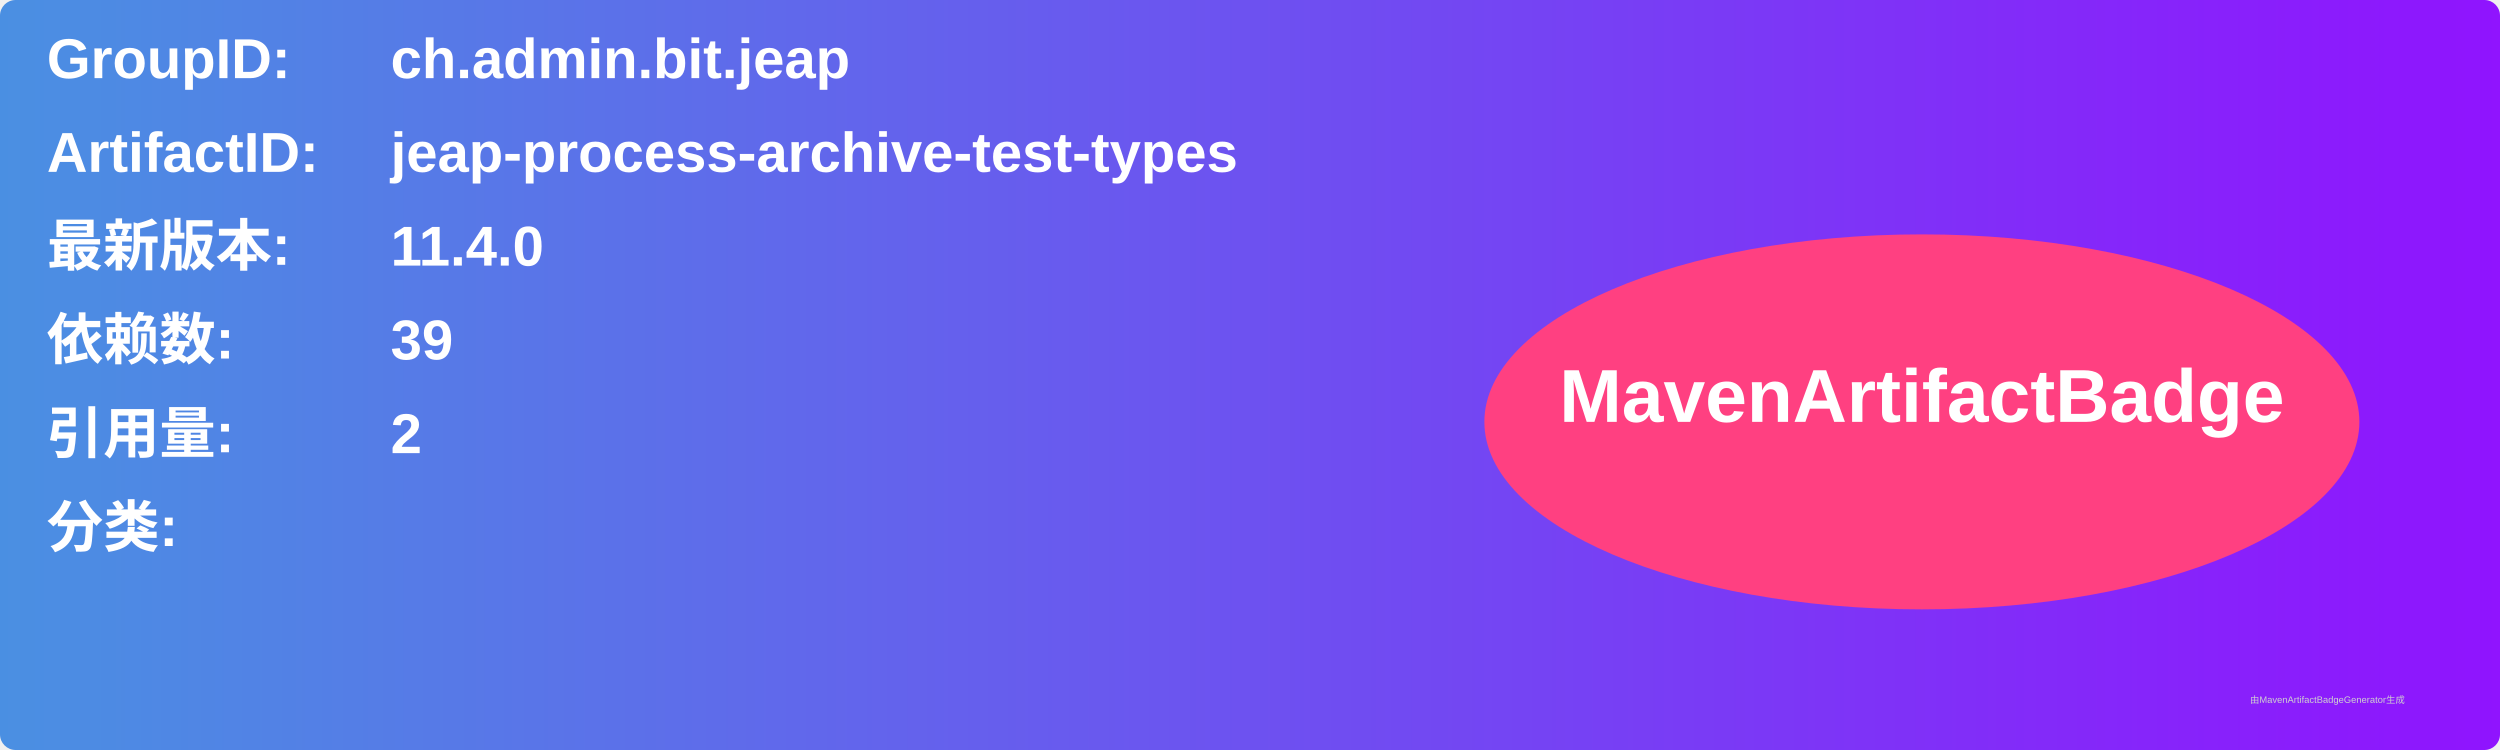
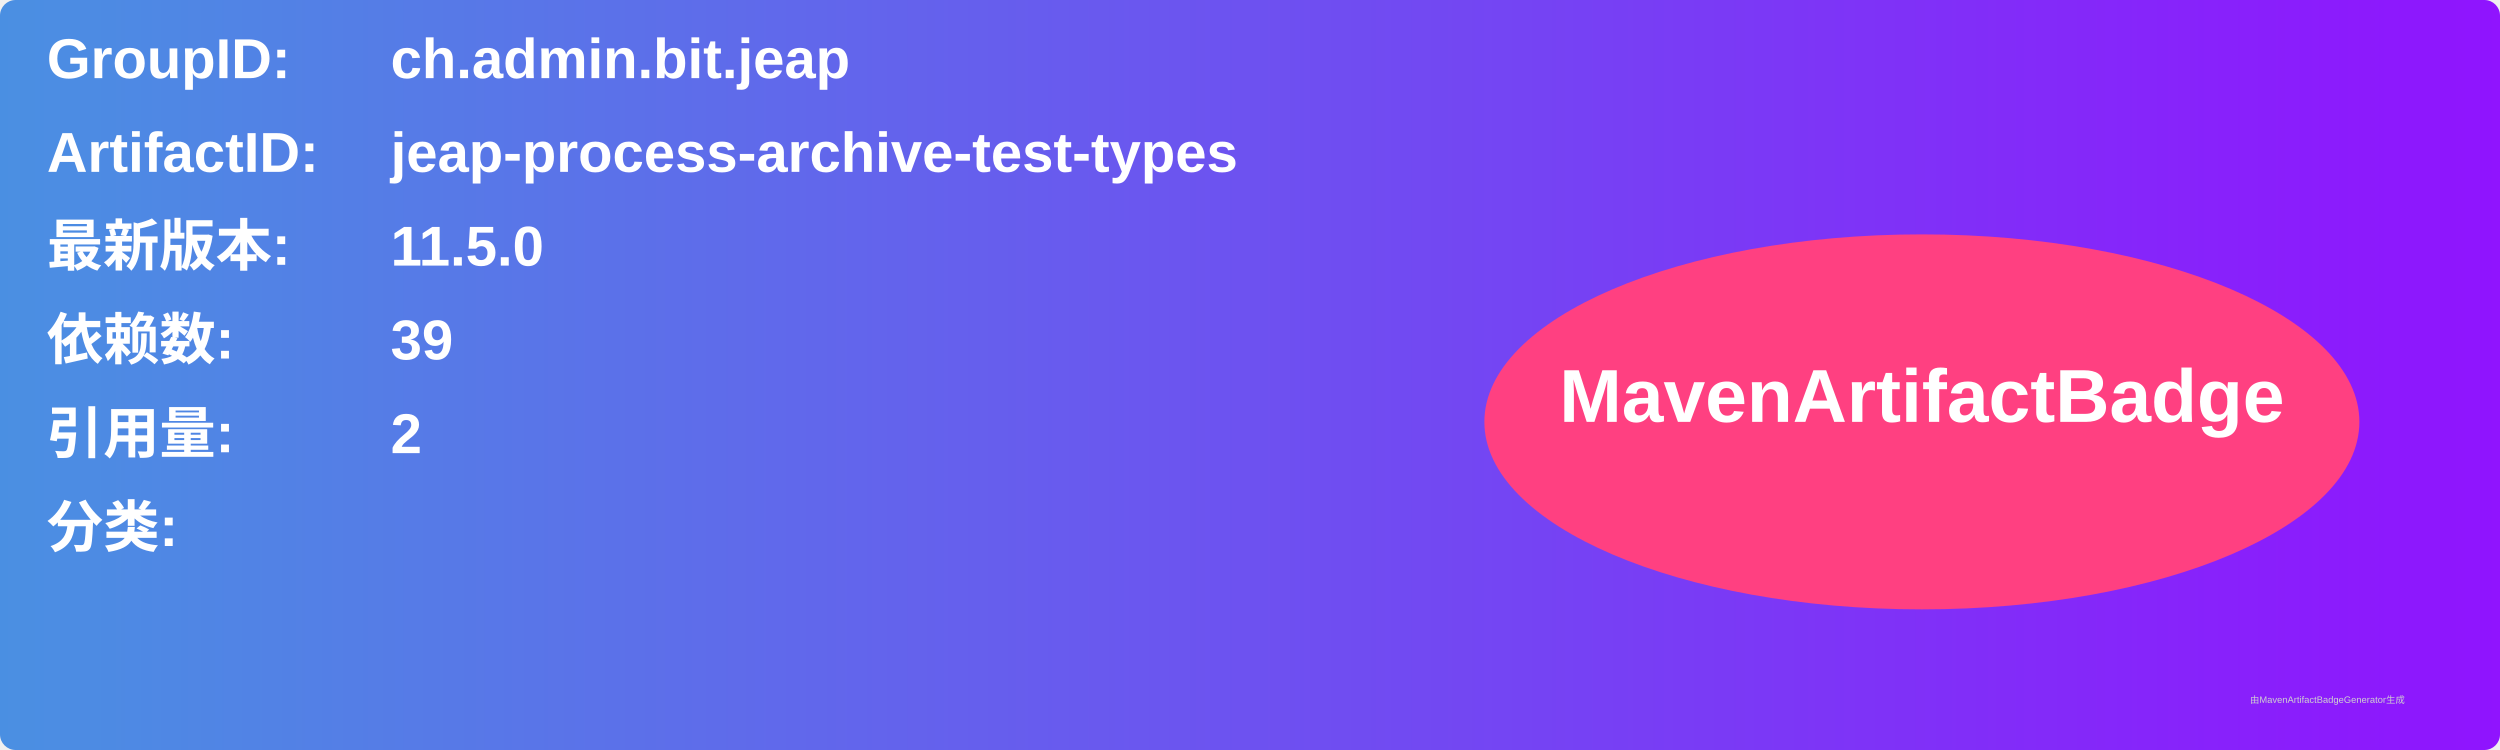
<svg xmlns="http://www.w3.org/2000/svg" width="800" height="240" viewBox="0 0 800 240">
  <linearGradient id="grad" x1="0%" y1="0%" x2="100%" y2="0%">
    <stop offset="0%" stop-color="#4a90e2" />
    <stop offset="100%" stop-color="#9013fe" />
  </linearGradient>
  <rect width="100%" height="100%" rx="5" ry="5" fill="url(#grad)" />
  <g transform="translate(15, 15)">
    <text x="0" y="10" font-family="Arial" font-size="18" fill="white" font-weight="bold" width="260">GroupID:</text>
    <text x="110" y="10" font-family="Arial" font-size="18" fill="white" font-weight="bold" width="460">ch.admin.bit.jeap</text>
    <text x="0" y="40" font-family="Arial" font-size="18" fill="white" font-weight="bold" width="260">ArtifactID:</text>
    <text x="110" y="40" font-family="Arial" font-size="18" fill="white" font-weight="bold" width="460">jeap-process-archive-test-types</text>
    <text x="0" y="70" font-family="Arial" font-size="18" fill="white" font-weight="bold">最新版本:</text>
    <text x="110" y="70" font-family="Arial" font-size="18" fill="white" font-weight="bold">
-       <tspan font-weight="bold">11.4.0</tspan>
+       <tspan font-weight="bold">11.5.0</tspan>
    </text>
    <text x="0" y="100" font-family="Arial" font-size="18" fill="white" font-weight="bold">依赖数: </text>
    <text x="110" y="100" font-family="Arial" font-size="18" fill="white">
      <tspan font-weight="bold">39</tspan>
    </text>
    <text x="0" y="130" font-family="Arial" font-size="18" fill="white" font-weight="bold">引用量: </text>
    <text x="110" y="130" font-family="Arial" font-size="18" fill="white">
      <tspan font-weight="bold">2</tspan>
    </text>
    <text x="0" y="160" font-family="Arial" font-size="18" fill="white" font-weight="bold">分类:</text>
    <text x="10" y="190" font-family="Arial" font-size="10" fill="white">
      <tspan font-weight="bold" />
    </text>
    <ellipse cx="600" cy="120" rx="140" ry="60" fill="#ff4081" />
    <text x="600" y="120" text-anchor="middle" font-family="Arial" font-size="24" fill="white" font-weight="bold">MavenArtifactBadge</text>
  </g>
  <text x="720" y="225" font-family="Arial" font-size="3" fill="#d0d0d0">由MavenArtifactBadgeGenerator生成</text>
</svg>
